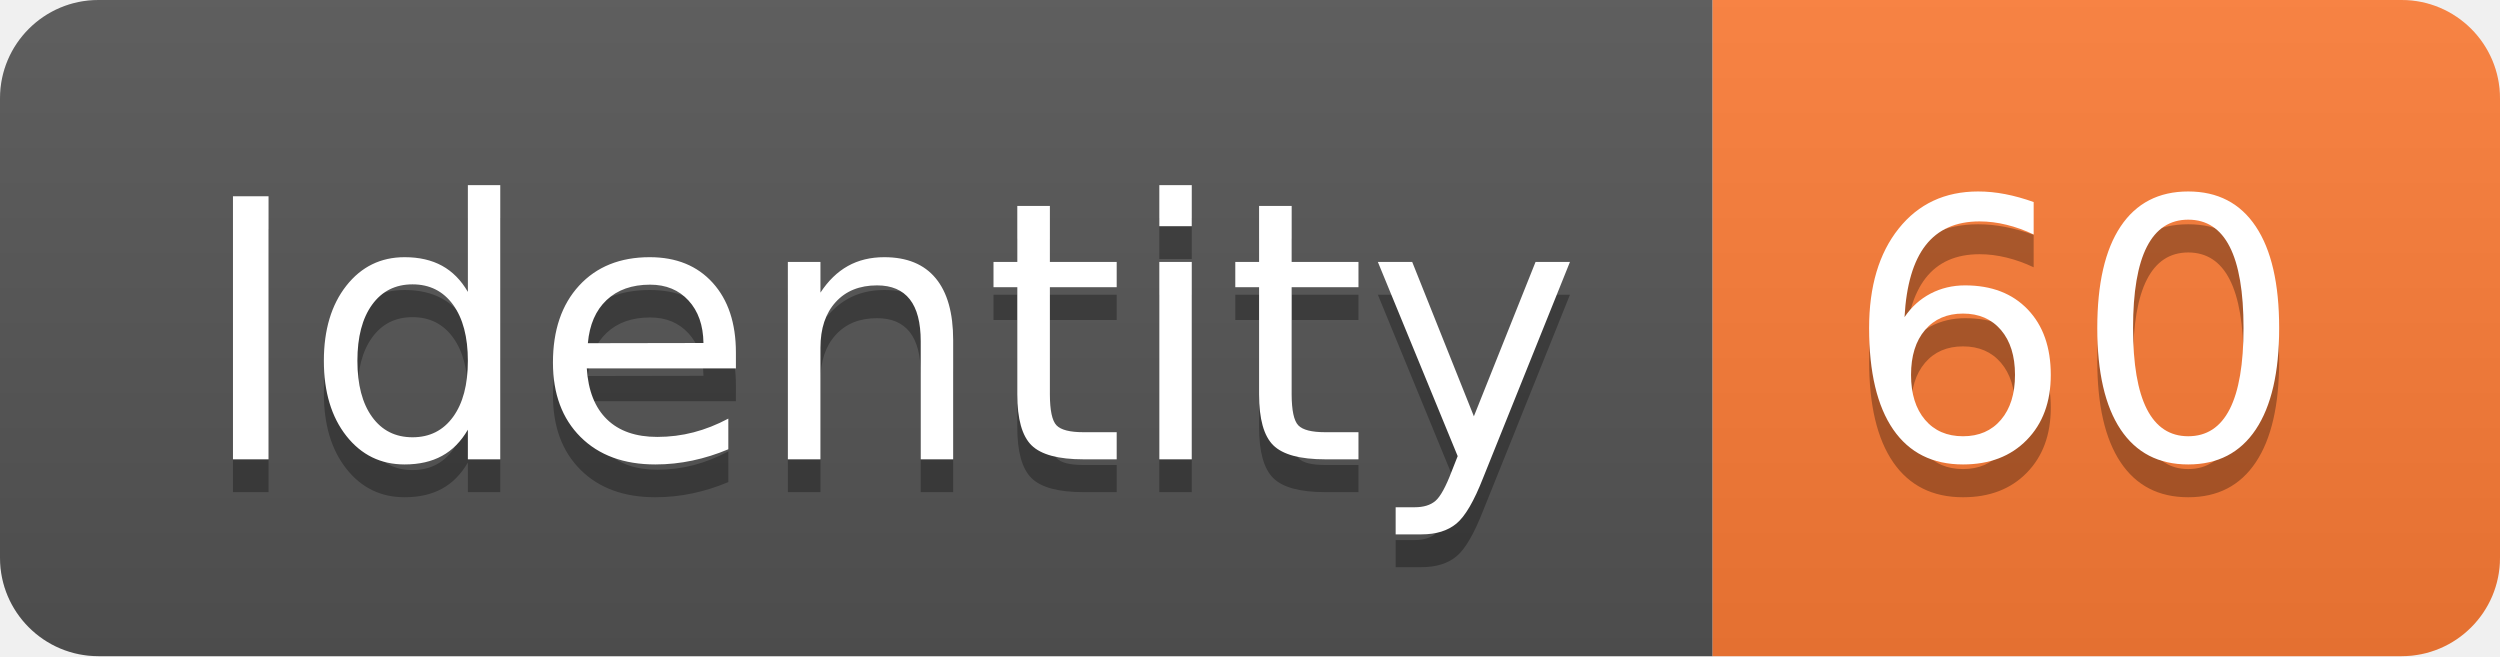
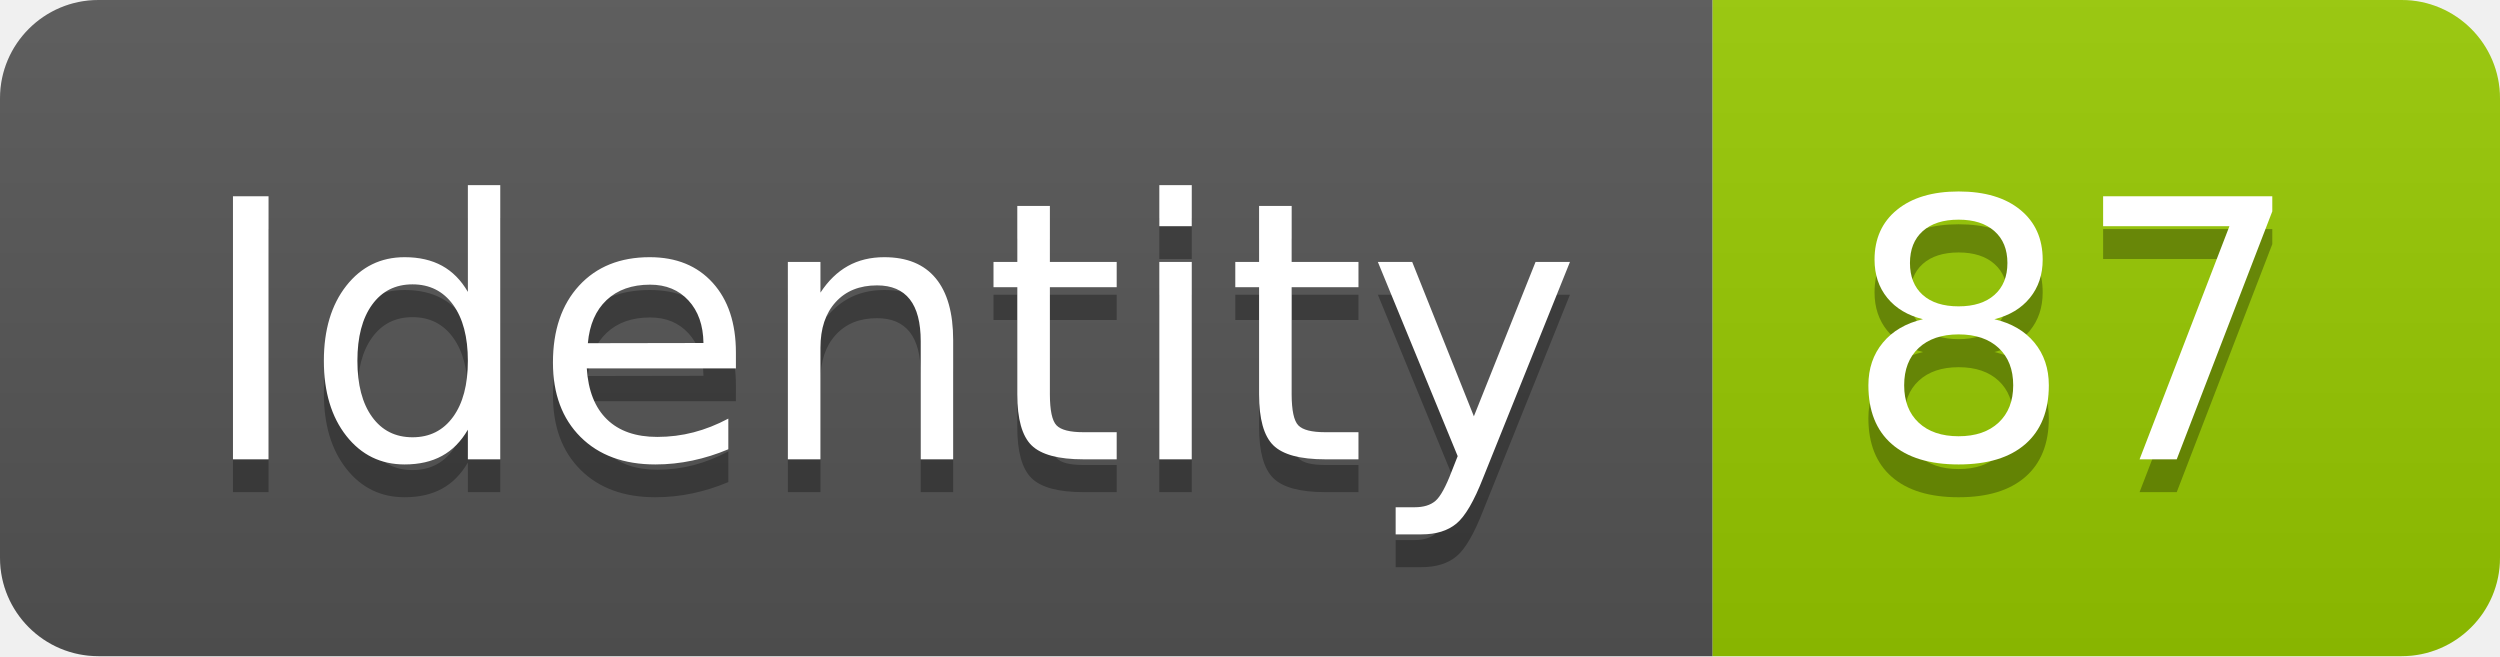
<svg xmlns="http://www.w3.org/2000/svg" width="76.2" height="20">
  <linearGradient id="smooth" x2="0" y2="100%">
    <stop offset="0" stop-color="#bbb" stop-opacity=".1" />
    <stop offset="1" stop-opacity=".1" />
  </linearGradient>
  <clipPath id="round">
    <rect width="76.2" height="20" rx="3" fill="#fff" />
  </clipPath>
  <g clip-path="url(#round)">
    <rect width="52.2" height="20" fill="#555" />
-     <rect x="52.2" width="24.0" height="20" fill="#fe7d37" />
+     <rect x="52.2" width="24.0" height="20" fill="#97CA00" />
    <rect width="76.2" height="20" fill="url(#smooth)" />
  </g>
  <g fill="#fff" text-anchor="middle" font-family="DejaVu Sans,Verdana,Geneva,sans-serif" font-size="110">
    <text x="271.0" y="150" fill="#010101" fill-opacity=".3" transform="scale(0.1)" textLength="422.0" lengthAdjust="spacing">Identity</text>
    <text x="271.0" y="140" transform="scale(0.1)" textLength="422.0" lengthAdjust="spacing">Identity</text>
-     <text x="632.0" y="150" fill="#010101" fill-opacity=".3" transform="scale(0.1)" textLength="140.0" lengthAdjust="spacing">60</text>
-     <text x="632.0" y="140" transform="scale(0.1)" textLength="140.0" lengthAdjust="spacing">60</text>
+     <text x="632.0" y="150" fill="#010101" fill-opacity=".3" transform="scale(0.1)" textLength="140.0" lengthAdjust="spacing">87</text>
+     <text x="632.0" y="140" transform="scale(0.1)" textLength="140.0" lengthAdjust="spacing">87</text>
  </g>
</svg>
